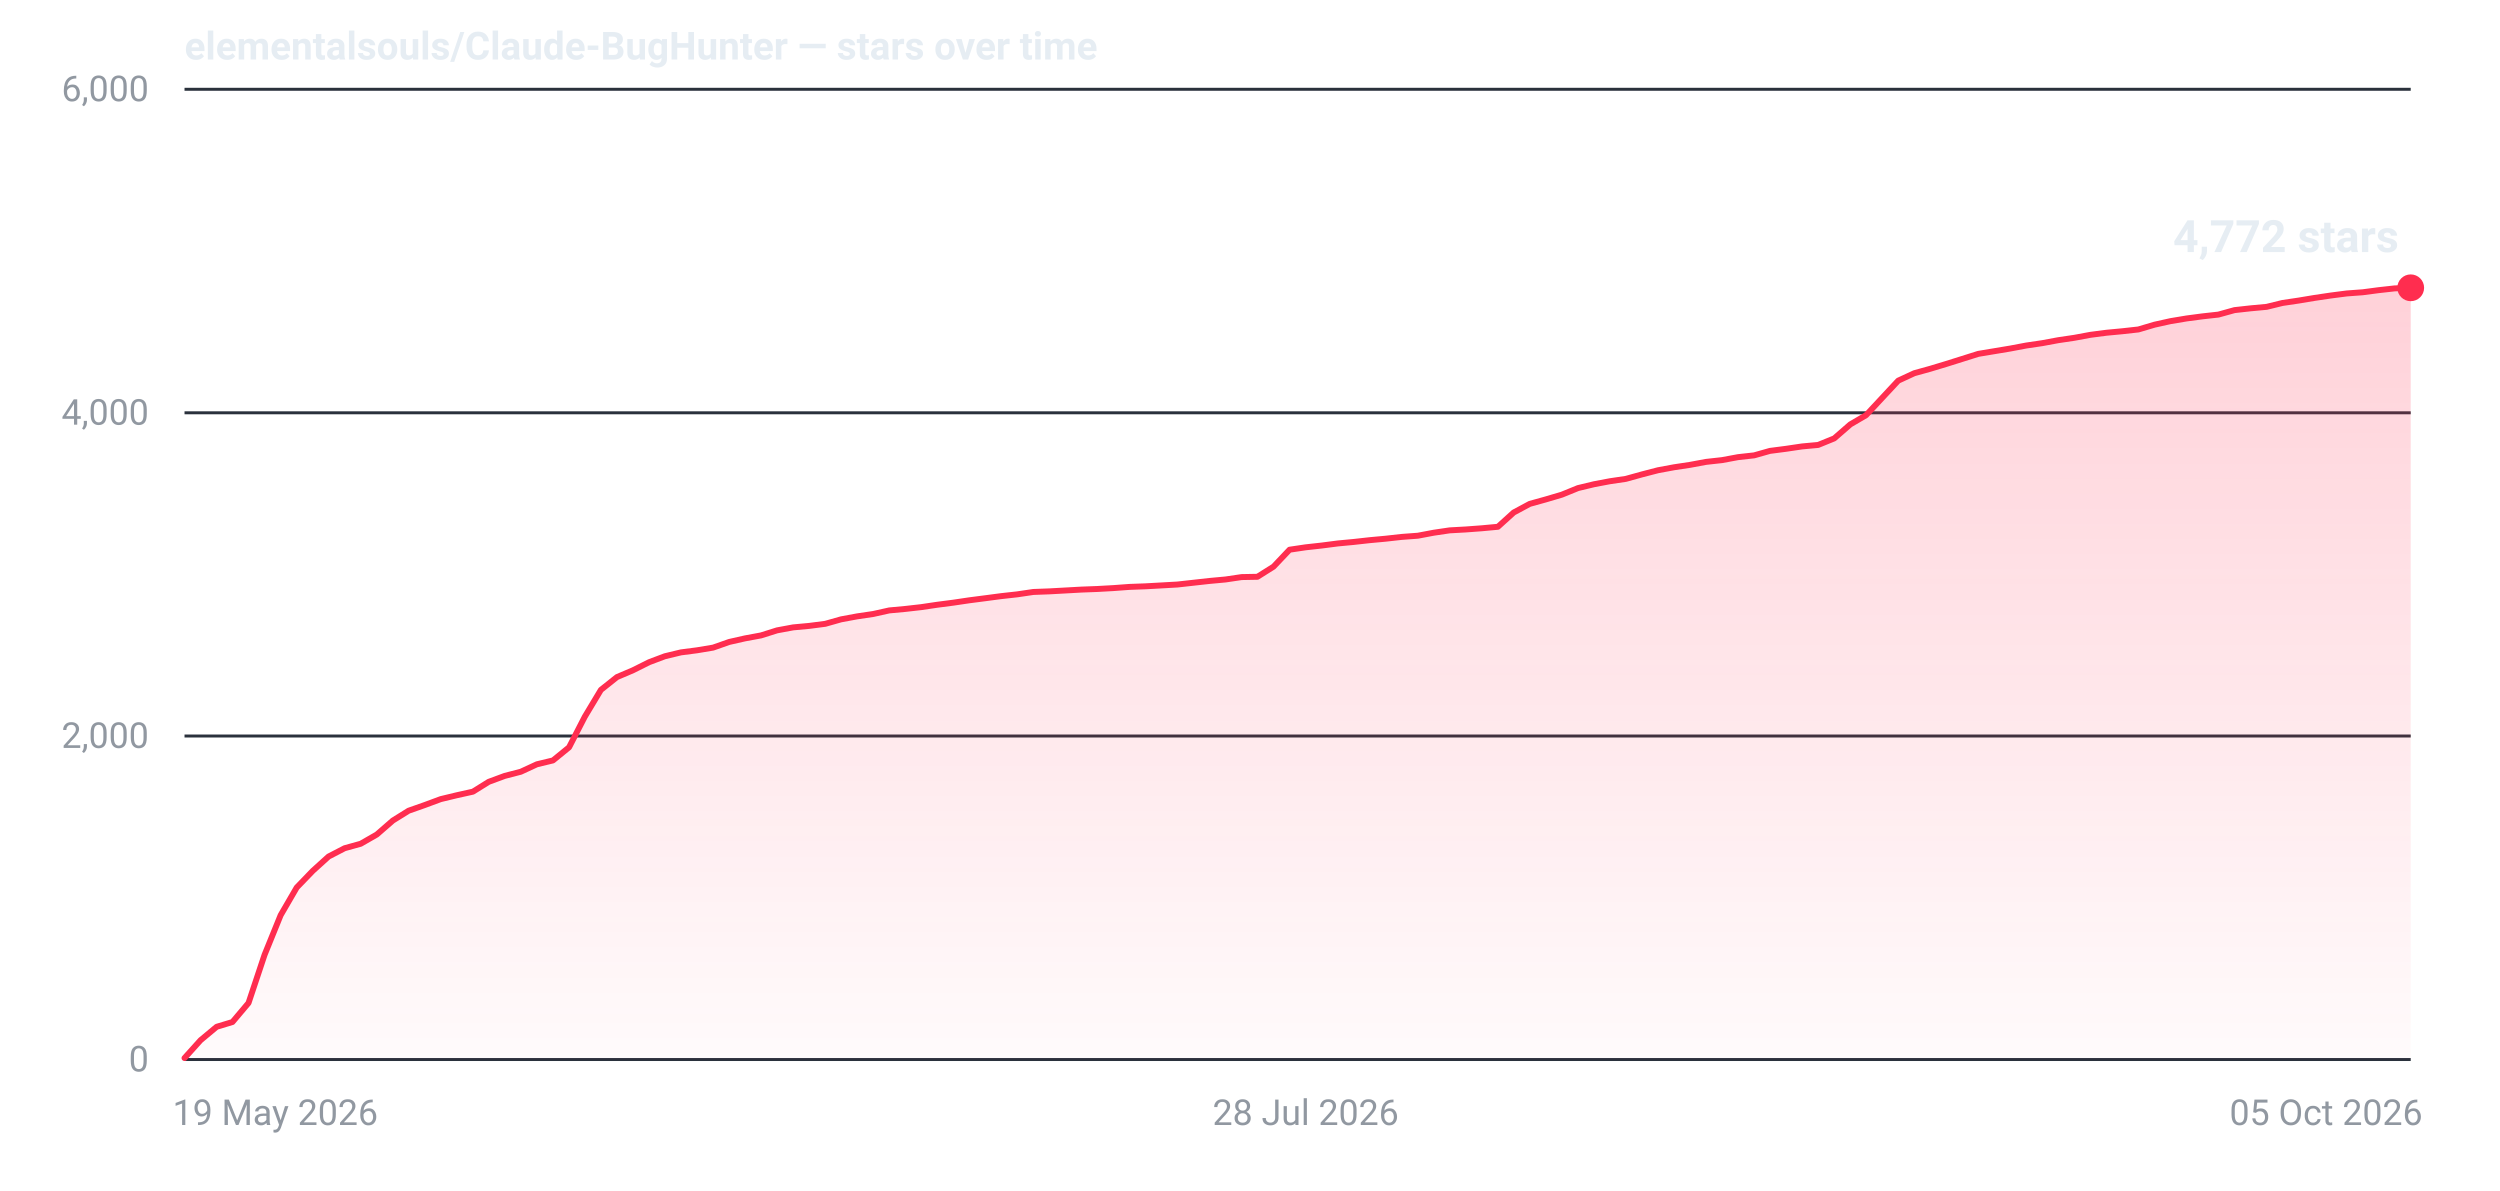
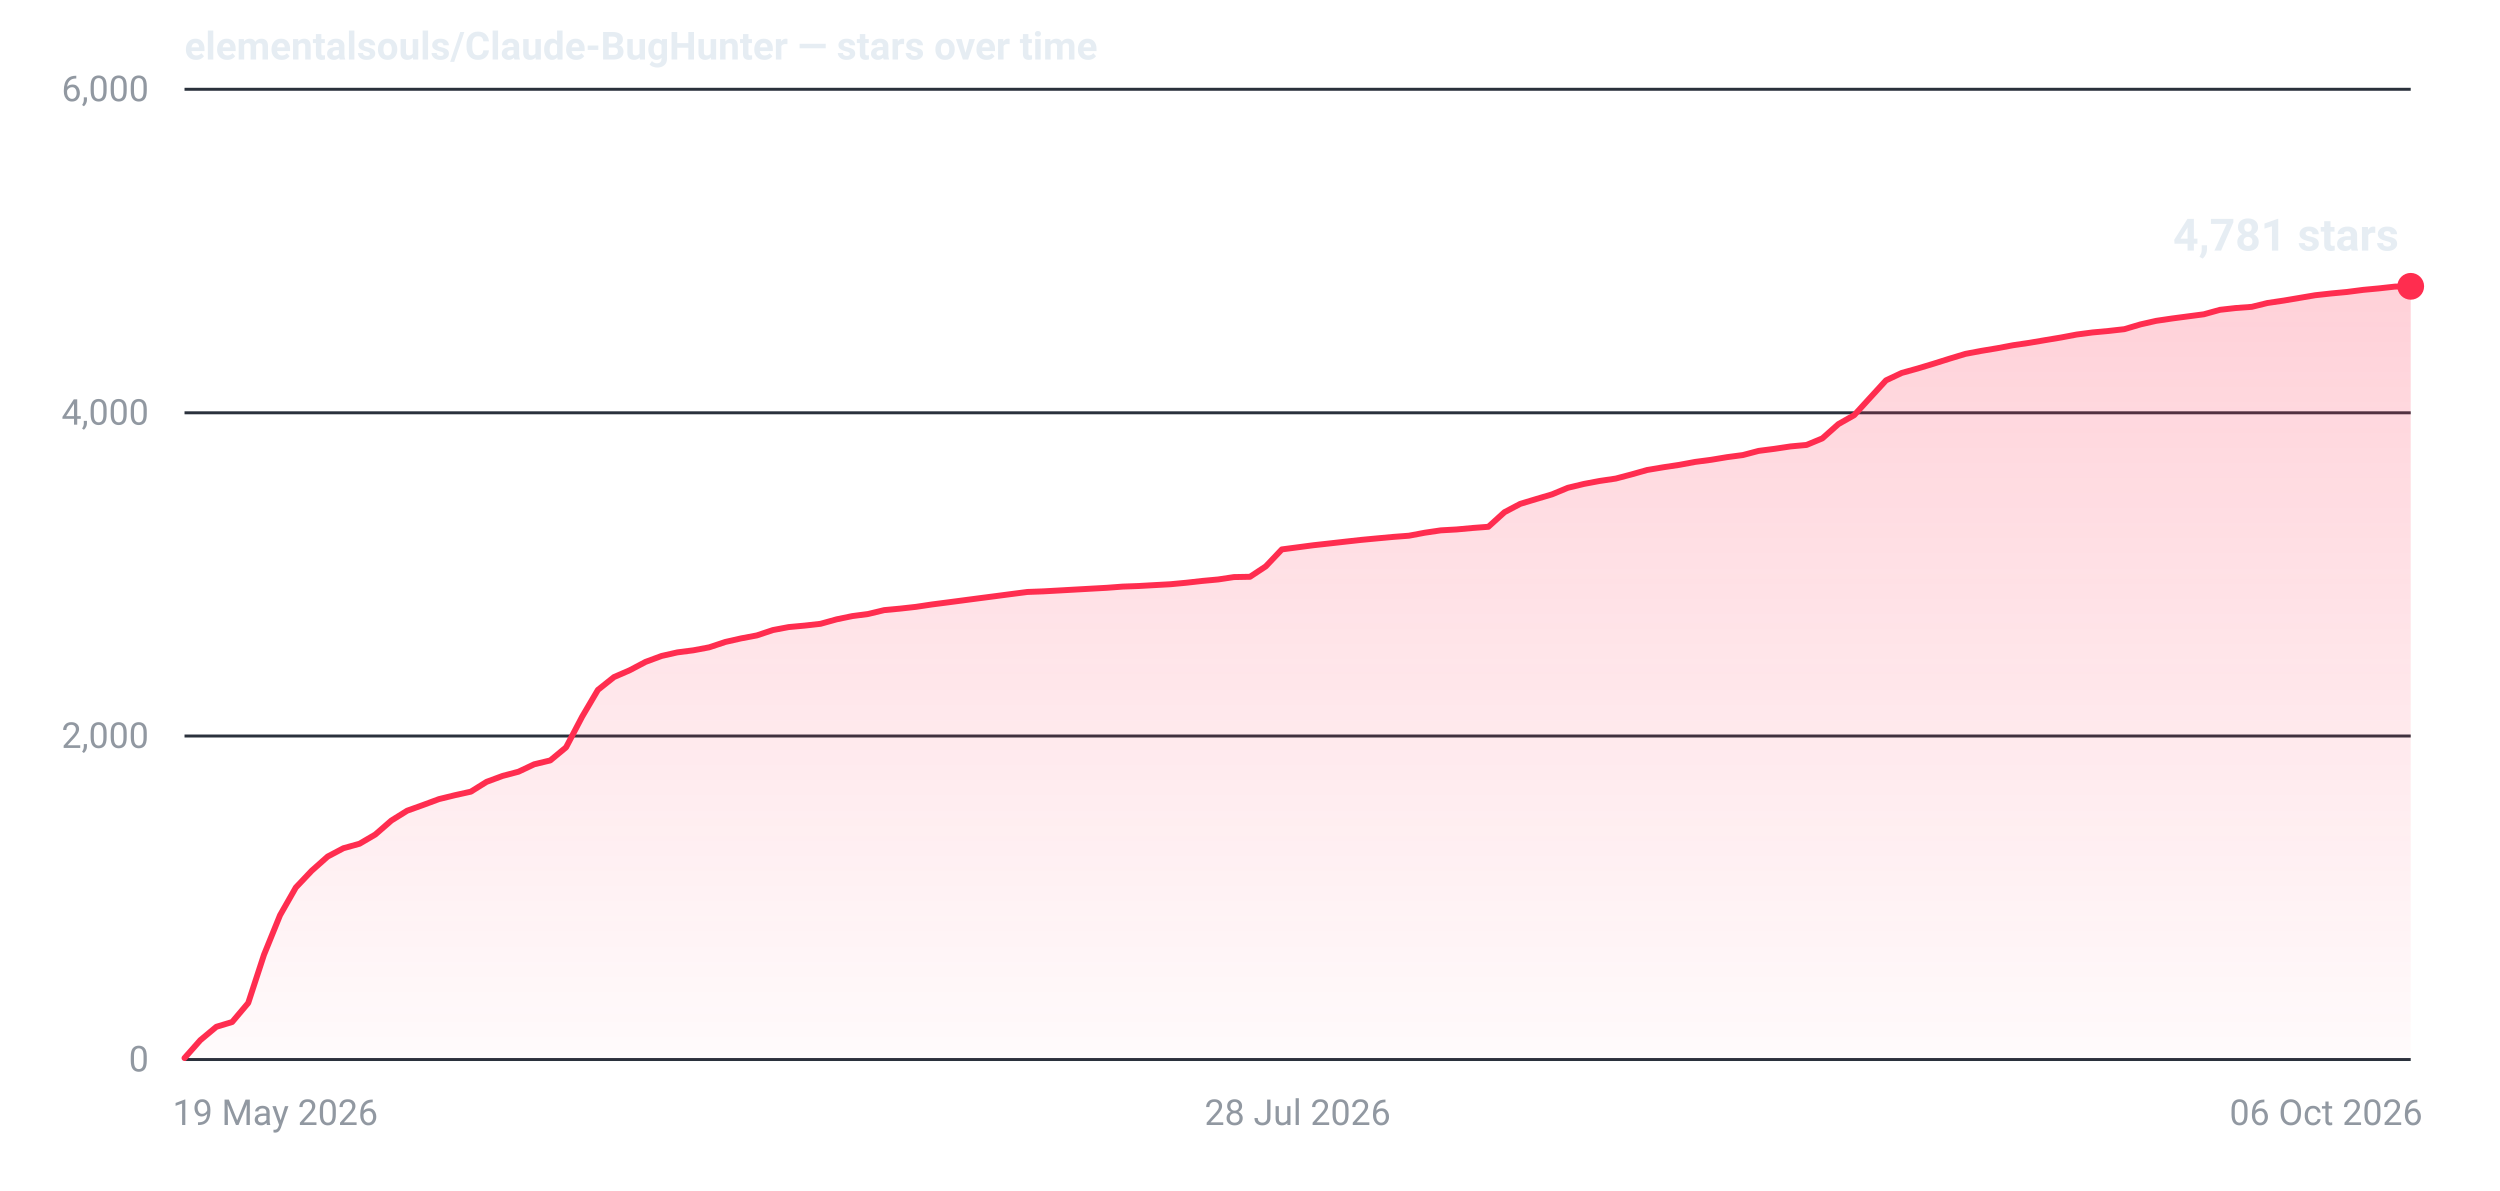
- <svg xmlns="http://www.w3.org/2000/svg" width="840" height="400" viewBox="0 0 840 400" role="img" aria-label="Star history for elementalsouls/Claude-BugHunter: 4772 stars as of 05 Oct 2026">
+ <svg xmlns="http://www.w3.org/2000/svg" width="840" height="400" viewBox="0 0 840 400" role="img" aria-label="Star history for elementalsouls/Claude-BugHunter: 4781 stars as of 06 Oct 2026">
  <defs>
    <linearGradient id="fill-dark" x1="0" y1="0" x2="0" y2="1">
      <stop offset="0%" stop-color="#ff2d4f" stop-opacity="0.22" />
      <stop offset="100%" stop-color="#ff2d4f" stop-opacity="0.02" />
    </linearGradient>
  </defs>
  <line x1="62" y1="356.0" x2="810" y2="356.0" stroke="#2a313c" stroke-width="1" />
  <text x="50" y="360.0" text-anchor="end" font-family="system-ui,-apple-system,'Segoe UI',Roboto,'Helvetica Neue',Arial,sans-serif" font-size="12" font-variant-numeric="tabular-nums" fill="#9198a1">0</text>
  <line x1="62" y1="247.3" x2="810" y2="247.3" stroke="#2a313c" stroke-width="1" />
  <text x="50" y="251.3" text-anchor="end" font-family="system-ui,-apple-system,'Segoe UI',Roboto,'Helvetica Neue',Arial,sans-serif" font-size="12" font-variant-numeric="tabular-nums" fill="#9198a1">2,000</text>
  <line x1="62" y1="138.7" x2="810" y2="138.7" stroke="#2a313c" stroke-width="1" />
  <text x="50" y="142.7" text-anchor="end" font-family="system-ui,-apple-system,'Segoe UI',Roboto,'Helvetica Neue',Arial,sans-serif" font-size="12" font-variant-numeric="tabular-nums" fill="#9198a1">4,000</text>
  <line x1="62" y1="30.0" x2="810" y2="30.0" stroke="#2a313c" stroke-width="1" />
  <text x="50" y="34.0" text-anchor="end" font-family="system-ui,-apple-system,'Segoe UI',Roboto,'Helvetica Neue',Arial,sans-serif" font-size="12" font-variant-numeric="tabular-nums" fill="#9198a1">6,000</text>
  <text x="58.0" y="378.0" text-anchor="start" font-family="system-ui,-apple-system,'Segoe UI',Roboto,'Helvetica Neue',Arial,sans-serif" font-size="12" fill="#9198a1">19 May 2026</text>
-   <text x="438.7" y="378.0" text-anchor="middle" font-family="system-ui,-apple-system,'Segoe UI',Roboto,'Helvetica Neue',Arial,sans-serif" font-size="12" fill="#9198a1">28 Jul 2026</text>
-   <text x="814.0" y="378.0" text-anchor="end" font-family="system-ui,-apple-system,'Segoe UI',Roboto,'Helvetica Neue',Arial,sans-serif" font-size="12" fill="#9198a1">05 Oct 2026</text>
-   <path d="M62.0,355.5 L67.4,349.5 L72.8,345.0 L78.1,343.4 L83.5,337.0 L88.9,320.8 L94.3,307.5 L99.7,298.2 L105.1,292.6 L110.4,287.8 L115.8,285.0 L121.2,283.5 L126.6,280.4 L132.0,275.7 L137.3,272.4 L142.7,270.5 L148.1,268.5 L153.5,267.2 L158.9,266.0 L164.2,262.7 L169.6,260.7 L175.0,259.3 L180.4,256.8 L185.8,255.5 L191.2,251.1 L196.5,240.8 L201.9,231.8 L207.3,227.5 L212.7,225.2 L218.1,222.5 L223.4,220.5 L228.8,219.2 L234.2,218.5 L239.6,217.6 L245.0,215.7 L250.3,214.5 L255.7,213.5 L261.1,211.8 L266.5,210.8 L271.9,210.3 L277.3,209.6 L282.6,208.1 L288.0,207.1 L293.4,206.3 L298.8,205.1 L304.2,204.6 L309.5,204.0 L314.9,203.2 L320.3,202.5 L325.7,201.7 L331.1,201.0 L336.4,200.3 L341.8,199.7 L347.2,198.9 L352.6,198.7 L358.0,198.4 L363.4,198.1 L368.7,197.9 L374.1,197.6 L379.5,197.2 L384.9,197.0 L390.3,196.7 L395.6,196.4 L401.0,195.8 L406.4,195.2 L411.8,194.7 L417.2,193.9 L422.5,193.8 L427.9,190.4 L433.3,184.7 L438.7,183.9 L444.1,183.3 L449.5,182.6 L454.8,182.1 L460.2,181.5 L465.6,181.0 L471.0,180.4 L476.4,180.0 L481.7,179.0 L487.1,178.2 L492.5,177.9 L497.9,177.5 L503.3,177.0 L508.6,172.2 L514.0,169.3 L519.4,167.8 L524.8,166.2 L530.2,164.0 L535.6,162.7 L540.9,161.7 L546.3,160.9 L551.7,159.4 L557.1,158.0 L562.5,157.0 L567.8,156.2 L573.2,155.2 L578.6,154.6 L584.0,153.6 L589.4,153.0 L594.7,151.5 L600.1,150.8 L605.5,150.0 L610.9,149.5 L616.3,147.3 L621.7,142.6 L627.0,139.5 L632.4,133.7 L637.8,127.9 L643.2,125.4 L648.6,123.9 L653.9,122.3 L659.3,120.6 L664.7,118.9 L670.1,118.0 L675.5,117.1 L680.8,116.1 L686.2,115.3 L691.6,114.3 L697.0,113.5 L702.4,112.5 L707.8,111.8 L713.1,111.3 L718.5,110.7 L723.9,109.1 L729.3,107.9 L734.7,107.0 L740.0,106.3 L745.4,105.7 L750.8,104.2 L756.2,103.6 L761.6,103.1 L766.9,101.8 L772.3,101.0 L777.7,100.1 L783.1,99.3 L788.5,98.6 L793.9,98.2 L799.2,97.5 L804.6,96.9 L810.0,96.7 L810.0,356 L62.0,356 Z" fill="url(#fill-dark)" />
-   <path d="M62.0,355.5 L67.4,349.5 L72.8,345.0 L78.1,343.4 L83.5,337.0 L88.9,320.8 L94.3,307.5 L99.7,298.2 L105.1,292.6 L110.4,287.8 L115.8,285.0 L121.2,283.5 L126.6,280.4 L132.0,275.7 L137.3,272.4 L142.7,270.5 L148.1,268.5 L153.5,267.2 L158.9,266.0 L164.2,262.7 L169.6,260.7 L175.0,259.3 L180.4,256.8 L185.8,255.5 L191.2,251.1 L196.5,240.8 L201.9,231.8 L207.3,227.5 L212.7,225.2 L218.1,222.5 L223.4,220.5 L228.8,219.2 L234.2,218.5 L239.6,217.6 L245.0,215.7 L250.3,214.5 L255.7,213.5 L261.1,211.8 L266.5,210.8 L271.9,210.3 L277.3,209.6 L282.6,208.1 L288.0,207.1 L293.4,206.3 L298.8,205.1 L304.2,204.6 L309.5,204.0 L314.9,203.2 L320.3,202.5 L325.7,201.7 L331.1,201.0 L336.4,200.3 L341.8,199.7 L347.2,198.9 L352.6,198.7 L358.0,198.4 L363.4,198.1 L368.7,197.9 L374.1,197.6 L379.5,197.2 L384.9,197.0 L390.3,196.7 L395.6,196.4 L401.0,195.8 L406.4,195.2 L411.8,194.7 L417.2,193.9 L422.5,193.8 L427.9,190.4 L433.3,184.7 L438.7,183.9 L444.1,183.3 L449.5,182.6 L454.8,182.1 L460.2,181.5 L465.6,181.0 L471.0,180.4 L476.4,180.0 L481.7,179.0 L487.1,178.2 L492.5,177.9 L497.9,177.5 L503.3,177.0 L508.6,172.2 L514.0,169.3 L519.4,167.8 L524.8,166.2 L530.2,164.0 L535.6,162.7 L540.9,161.7 L546.3,160.9 L551.7,159.4 L557.1,158.0 L562.5,157.0 L567.8,156.2 L573.2,155.2 L578.6,154.6 L584.0,153.6 L589.4,153.0 L594.7,151.5 L600.1,150.8 L605.5,150.0 L610.9,149.5 L616.3,147.3 L621.7,142.6 L627.0,139.5 L632.4,133.7 L637.8,127.9 L643.2,125.4 L648.6,123.9 L653.9,122.3 L659.3,120.6 L664.7,118.9 L670.1,118.0 L675.5,117.1 L680.8,116.1 L686.2,115.3 L691.6,114.3 L697.0,113.5 L702.4,112.5 L707.8,111.8 L713.1,111.3 L718.5,110.7 L723.9,109.1 L729.3,107.9 L734.7,107.0 L740.0,106.3 L745.4,105.7 L750.8,104.2 L756.2,103.6 L761.6,103.1 L766.9,101.8 L772.3,101.0 L777.7,100.1 L783.1,99.3 L788.5,98.6 L793.9,98.2 L799.2,97.5 L804.6,96.9 L810.0,96.7" fill="none" stroke="#ff2d4f" stroke-width="2" stroke-linejoin="round" stroke-linecap="round" />
-   <circle cx="810.0" cy="96.7" r="4.5" fill="#ff2d4f" />
-   <text x="806.0" y="84.7" text-anchor="end" font-family="system-ui,-apple-system,'Segoe UI',Roboto,'Helvetica Neue',Arial,sans-serif" font-size="15" font-weight="600" font-variant-numeric="tabular-nums" fill="#e6edf3">4,772 stars</text>
+   <text x="436.0" y="378.0" text-anchor="middle" font-family="system-ui,-apple-system,'Segoe UI',Roboto,'Helvetica Neue',Arial,sans-serif" font-size="12" fill="#9198a1">28 Jul 2026</text>
+   <text x="814.0" y="378.0" text-anchor="end" font-family="system-ui,-apple-system,'Segoe UI',Roboto,'Helvetica Neue',Arial,sans-serif" font-size="12" fill="#9198a1">06 Oct 2026</text>
+   <path d="M62.0,355.5 L67.3,349.5 L72.7,345.0 L78.0,343.4 L83.4,337.0 L88.7,320.8 L94.1,307.5 L99.4,298.2 L104.7,292.6 L110.1,287.8 L115.4,285.0 L120.8,283.5 L126.1,280.4 L131.5,275.7 L136.8,272.4 L142.1,270.5 L147.5,268.5 L152.8,267.2 L158.2,266.0 L163.5,262.7 L168.9,260.7 L174.2,259.3 L179.5,256.8 L184.9,255.5 L190.2,251.1 L195.6,240.8 L200.9,231.8 L206.3,227.5 L211.6,225.2 L216.9,222.4 L222.3,220.4 L227.6,219.2 L233.0,218.5 L238.3,217.5 L243.7,215.7 L249.0,214.5 L254.3,213.5 L259.7,211.7 L265.0,210.7 L270.4,210.2 L275.7,209.6 L281.1,208.1 L286.4,207.0 L291.7,206.3 L297.1,205.0 L302.4,204.5 L307.8,203.9 L313.1,203.1 L318.5,202.4 L323.8,201.7 L329.1,201.0 L334.5,200.3 L339.8,199.6 L345.2,198.9 L350.5,198.7 L355.9,198.4 L361.2,198.1 L366.5,197.8 L371.9,197.5 L377.2,197.1 L382.6,196.9 L387.9,196.6 L393.3,196.3 L398.6,195.8 L403.9,195.2 L409.3,194.7 L414.6,193.9 L420.0,193.8 L425.3,190.3 L430.7,184.6 L436.0,183.9 L441.3,183.2 L446.7,182.6 L452.0,182.0 L457.4,181.4 L462.7,180.9 L468.1,180.4 L473.4,180.0 L478.7,179.0 L484.1,178.2 L489.4,177.9 L494.8,177.4 L500.1,177.0 L505.5,172.1 L510.8,169.3 L516.1,167.7 L521.5,166.1 L526.8,163.9 L532.2,162.6 L537.5,161.6 L542.9,160.8 L548.2,159.4 L553.5,157.9 L558.9,157.0 L564.2,156.2 L569.6,155.2 L574.9,154.5 L580.3,153.6 L585.6,152.9 L590.9,151.5 L596.3,150.8 L601.6,150.0 L607.0,149.5 L612.3,147.3 L617.7,142.5 L623.0,139.5 L628.3,133.7 L633.7,127.8 L639.0,125.3 L644.4,123.8 L649.7,122.2 L655.1,120.5 L660.4,118.9 L665.7,117.9 L671.1,117.0 L676.4,116.0 L681.8,115.2 L687.1,114.3 L692.5,113.4 L697.8,112.4 L703.1,111.7 L708.5,111.2 L713.8,110.6 L719.2,109.0 L724.5,107.8 L729.9,107.0 L735.2,106.3 L740.5,105.6 L745.9,104.1 L751.2,103.5 L756.6,103.1 L761.9,101.8 L767.3,101.0 L772.6,100.1 L777.9,99.2 L783.3,98.6 L788.6,98.1 L794.0,97.4 L799.3,96.9 L804.7,96.3 L810.0,96.2 L810.0,356 L62.0,356 Z" fill="url(#fill-dark)" />
+   <path d="M62.0,355.5 L67.3,349.5 L72.7,345.0 L78.0,343.4 L83.4,337.0 L88.7,320.8 L94.1,307.5 L99.4,298.2 L104.7,292.6 L110.1,287.8 L115.4,285.0 L120.8,283.5 L126.1,280.4 L131.5,275.7 L136.8,272.4 L142.1,270.5 L147.5,268.5 L152.8,267.2 L158.2,266.0 L163.5,262.7 L168.9,260.7 L174.2,259.3 L179.5,256.8 L184.9,255.5 L190.2,251.1 L195.6,240.8 L200.9,231.8 L206.3,227.5 L211.6,225.2 L216.9,222.4 L222.3,220.4 L227.6,219.2 L233.0,218.5 L238.3,217.5 L243.7,215.7 L249.0,214.5 L254.3,213.5 L259.7,211.7 L265.0,210.7 L270.4,210.2 L275.7,209.6 L281.1,208.1 L286.4,207.0 L291.7,206.3 L297.1,205.0 L302.4,204.5 L307.8,203.9 L313.1,203.1 L318.5,202.4 L323.8,201.7 L329.1,201.0 L334.5,200.3 L339.8,199.6 L345.2,198.9 L350.5,198.7 L355.9,198.4 L361.2,198.1 L366.5,197.8 L371.9,197.5 L377.2,197.1 L382.6,196.9 L387.9,196.6 L393.3,196.3 L398.6,195.8 L403.9,195.2 L409.3,194.7 L414.6,193.9 L420.0,193.8 L425.3,190.3 L430.7,184.6 L436.0,183.9 L441.3,183.2 L446.7,182.6 L452.0,182.0 L457.4,181.4 L462.7,180.9 L468.1,180.4 L473.4,180.0 L478.7,179.0 L484.1,178.2 L489.4,177.9 L494.8,177.4 L500.1,177.0 L505.5,172.1 L510.8,169.3 L516.1,167.7 L521.5,166.1 L526.8,163.9 L532.2,162.6 L537.5,161.6 L542.9,160.8 L548.2,159.4 L553.5,157.9 L558.9,157.0 L564.2,156.2 L569.6,155.2 L574.9,154.5 L580.3,153.6 L585.6,152.9 L590.9,151.5 L596.3,150.8 L601.6,150.0 L607.0,149.5 L612.3,147.3 L617.7,142.5 L623.0,139.5 L628.3,133.7 L633.7,127.8 L639.0,125.3 L644.4,123.8 L649.7,122.2 L655.1,120.5 L660.4,118.9 L665.7,117.9 L671.1,117.0 L676.4,116.0 L681.8,115.2 L687.1,114.3 L692.5,113.4 L697.8,112.4 L703.1,111.7 L708.5,111.2 L713.8,110.6 L719.2,109.0 L724.5,107.8 L729.9,107.0 L735.2,106.3 L740.5,105.6 L745.9,104.1 L751.2,103.5 L756.6,103.1 L761.9,101.8 L767.3,101.0 L772.6,100.1 L777.9,99.2 L783.3,98.6 L788.6,98.1 L794.0,97.4 L799.3,96.9 L804.7,96.3 L810.0,96.2" fill="none" stroke="#ff2d4f" stroke-width="2" stroke-linejoin="round" stroke-linecap="round" />
+   <circle cx="810.0" cy="96.2" r="4.5" fill="#ff2d4f" />
+   <text x="806.0" y="84.2" text-anchor="end" font-family="system-ui,-apple-system,'Segoe UI',Roboto,'Helvetica Neue',Arial,sans-serif" font-size="15" font-weight="600" font-variant-numeric="tabular-nums" fill="#e6edf3">4,781 stars</text>
  <text x="62" y="20" font-family="system-ui,-apple-system,'Segoe UI',Roboto,'Helvetica Neue',Arial,sans-serif" font-size="13" font-weight="600" fill="#e6edf3">elementalsouls/Claude-BugHunter — stars over time</text>
</svg>
